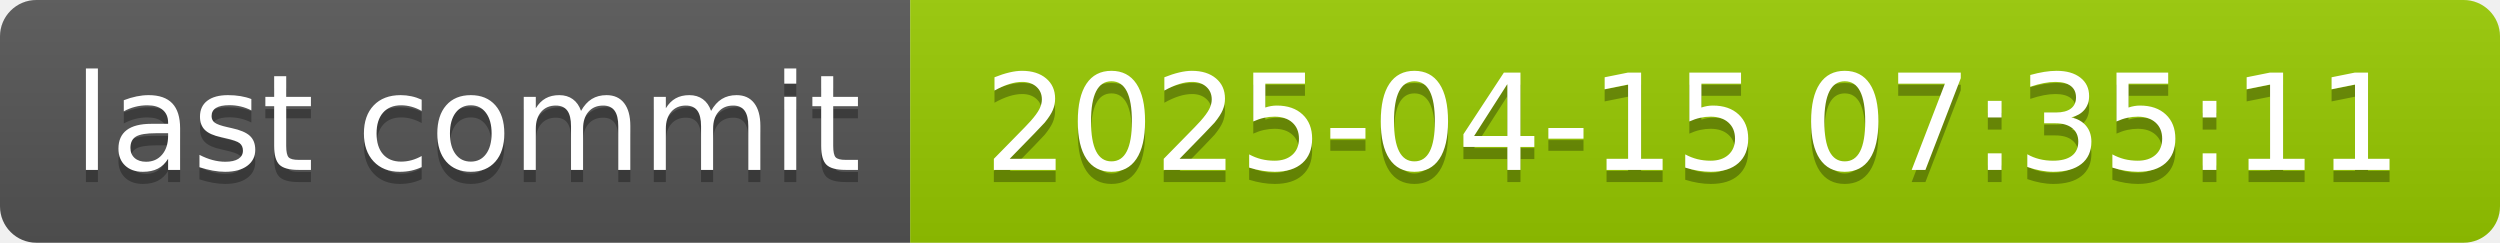
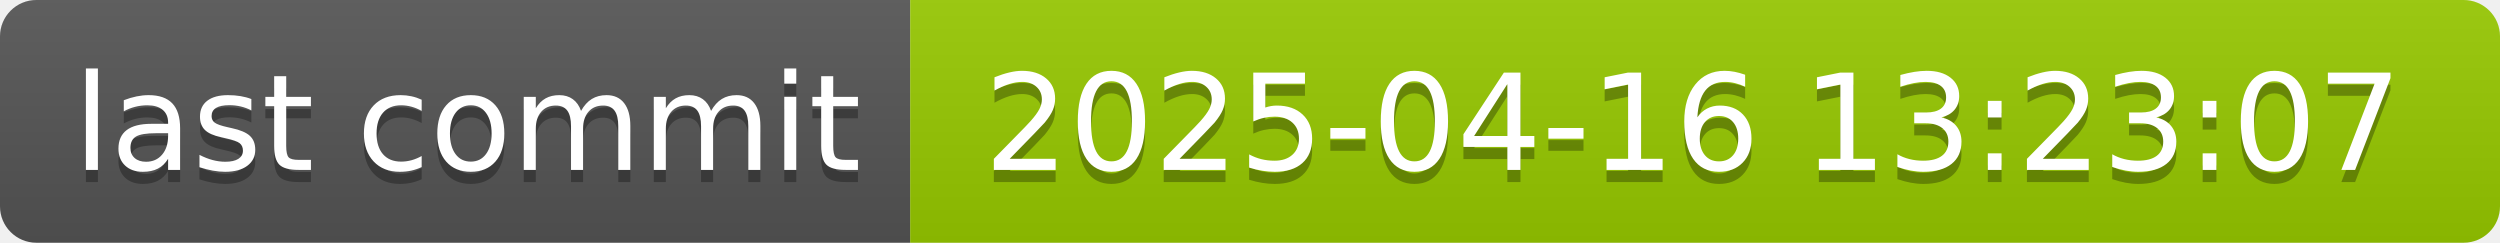
- <svg xmlns="http://www.w3.org/2000/svg" width="206" height="20" role="img" aria-label="last commit: 2025-04-15 07:35:11">
+ <svg xmlns="http://www.w3.org/2000/svg" width="206" height="20" role="img" aria-label="last commit: 2025-04-16 13:23:07">
  <linearGradient id="s" x2="0" y2="100%">
    <stop offset="0" stop-color="#bbb" stop-opacity=".1" />
    <stop offset="1" stop-opacity=".1" />
  </linearGradient>
  <clipPath id="r">
    <rect width="206" height="20" rx="3" fill="#fff" />
  </clipPath>
  <g clip-path="url(#r)">
    <rect width="75" height="20" fill="#555" />
    <rect x="75" width="131" height="20" fill="#97ca00" />
    <rect width="206" height="20" fill="url(#s)" />
  </g>
  <g fill="#fff" text-anchor="middle" font-family="Verdana,Geneva,DejaVu Sans,sans-serif" text-rendering="geometricPrecision" font-size="110">
    <text aria-hidden="true" x="385" y="150" fill="#010101" fill-opacity=".3" transform="scale(.1)" textLength="650">last commit</text>
    <text x="385" y="140" transform="scale(.1)" fill="#fff" textLength="650">last commit</text>
-     <text aria-hidden="true" x="1395" y="150" fill="#010101" fill-opacity=".3" transform="scale(.1)" textLength="1210">2025-04-15 07:35:11</text>
-     <text x="1395" y="140" transform="scale(.1)" fill="#fff" textLength="1210">2025-04-15 07:35:11</text>
+     <text aria-hidden="true" x="1395" y="150" fill="#010101" fill-opacity=".3" transform="scale(.1)" textLength="1210">2025-04-16 13:23:07</text>
+     <text x="1395" y="140" transform="scale(.1)" fill="#fff" textLength="1210">2025-04-16 13:23:07</text>
  </g>
</svg>
